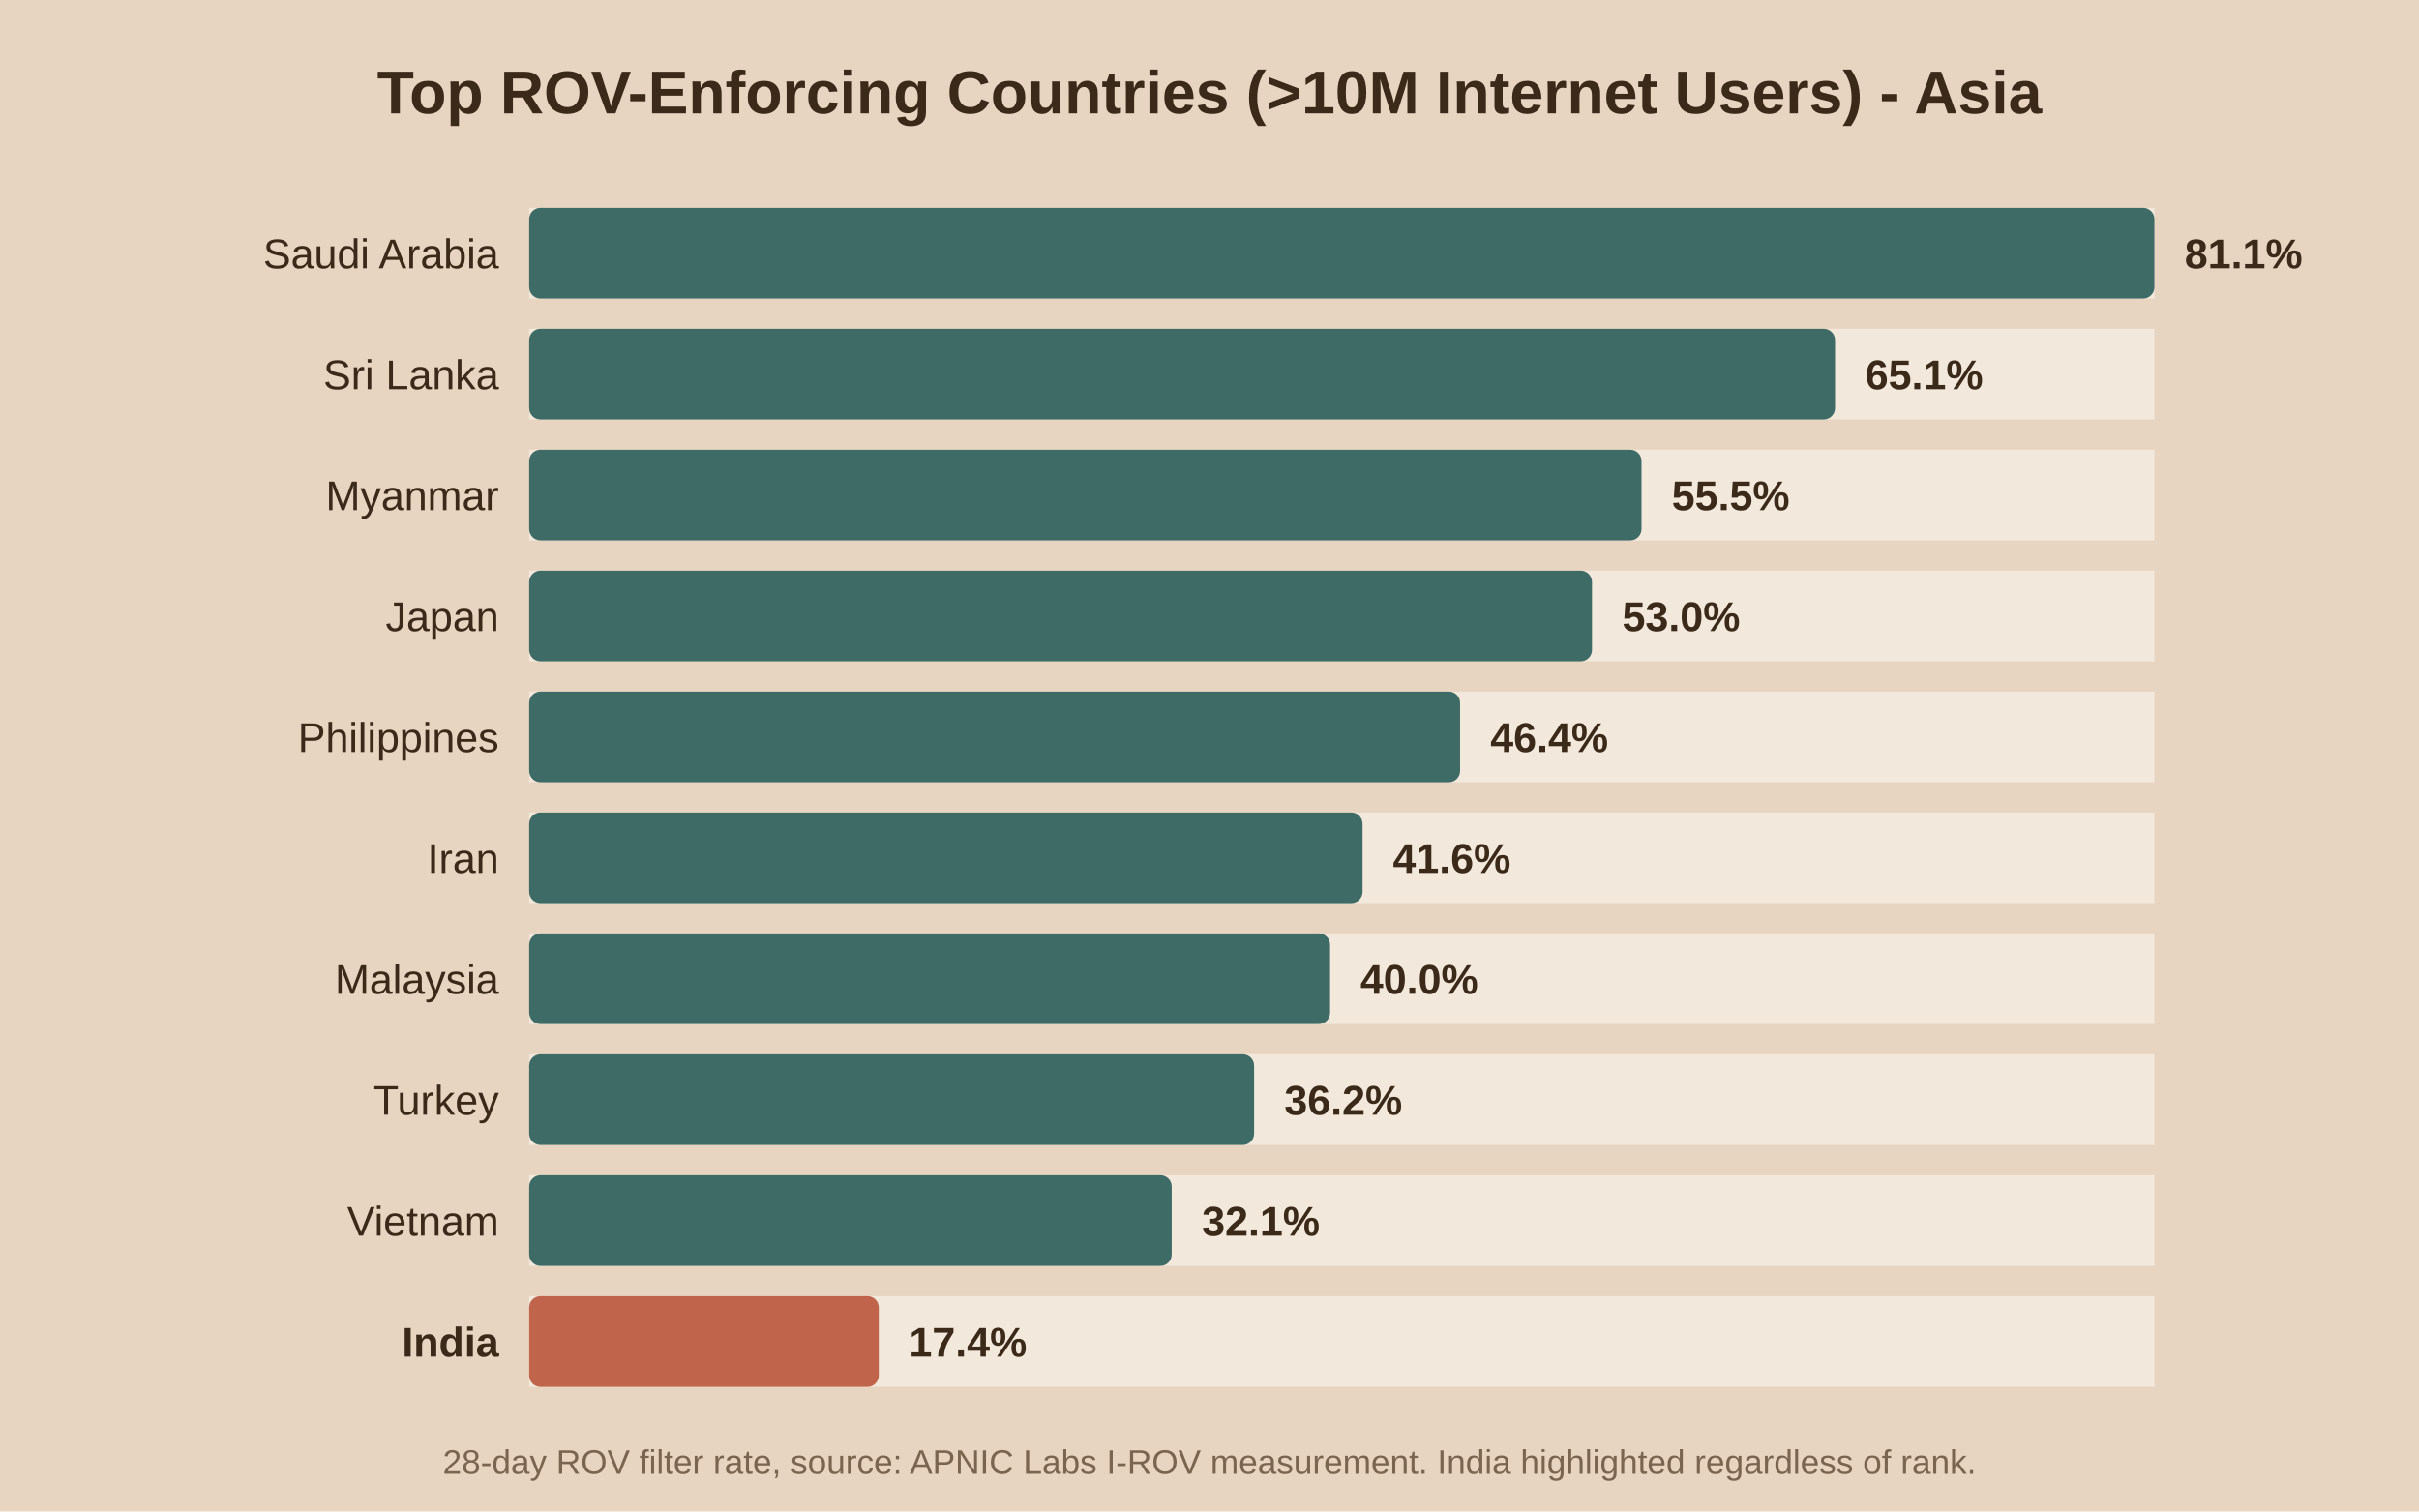
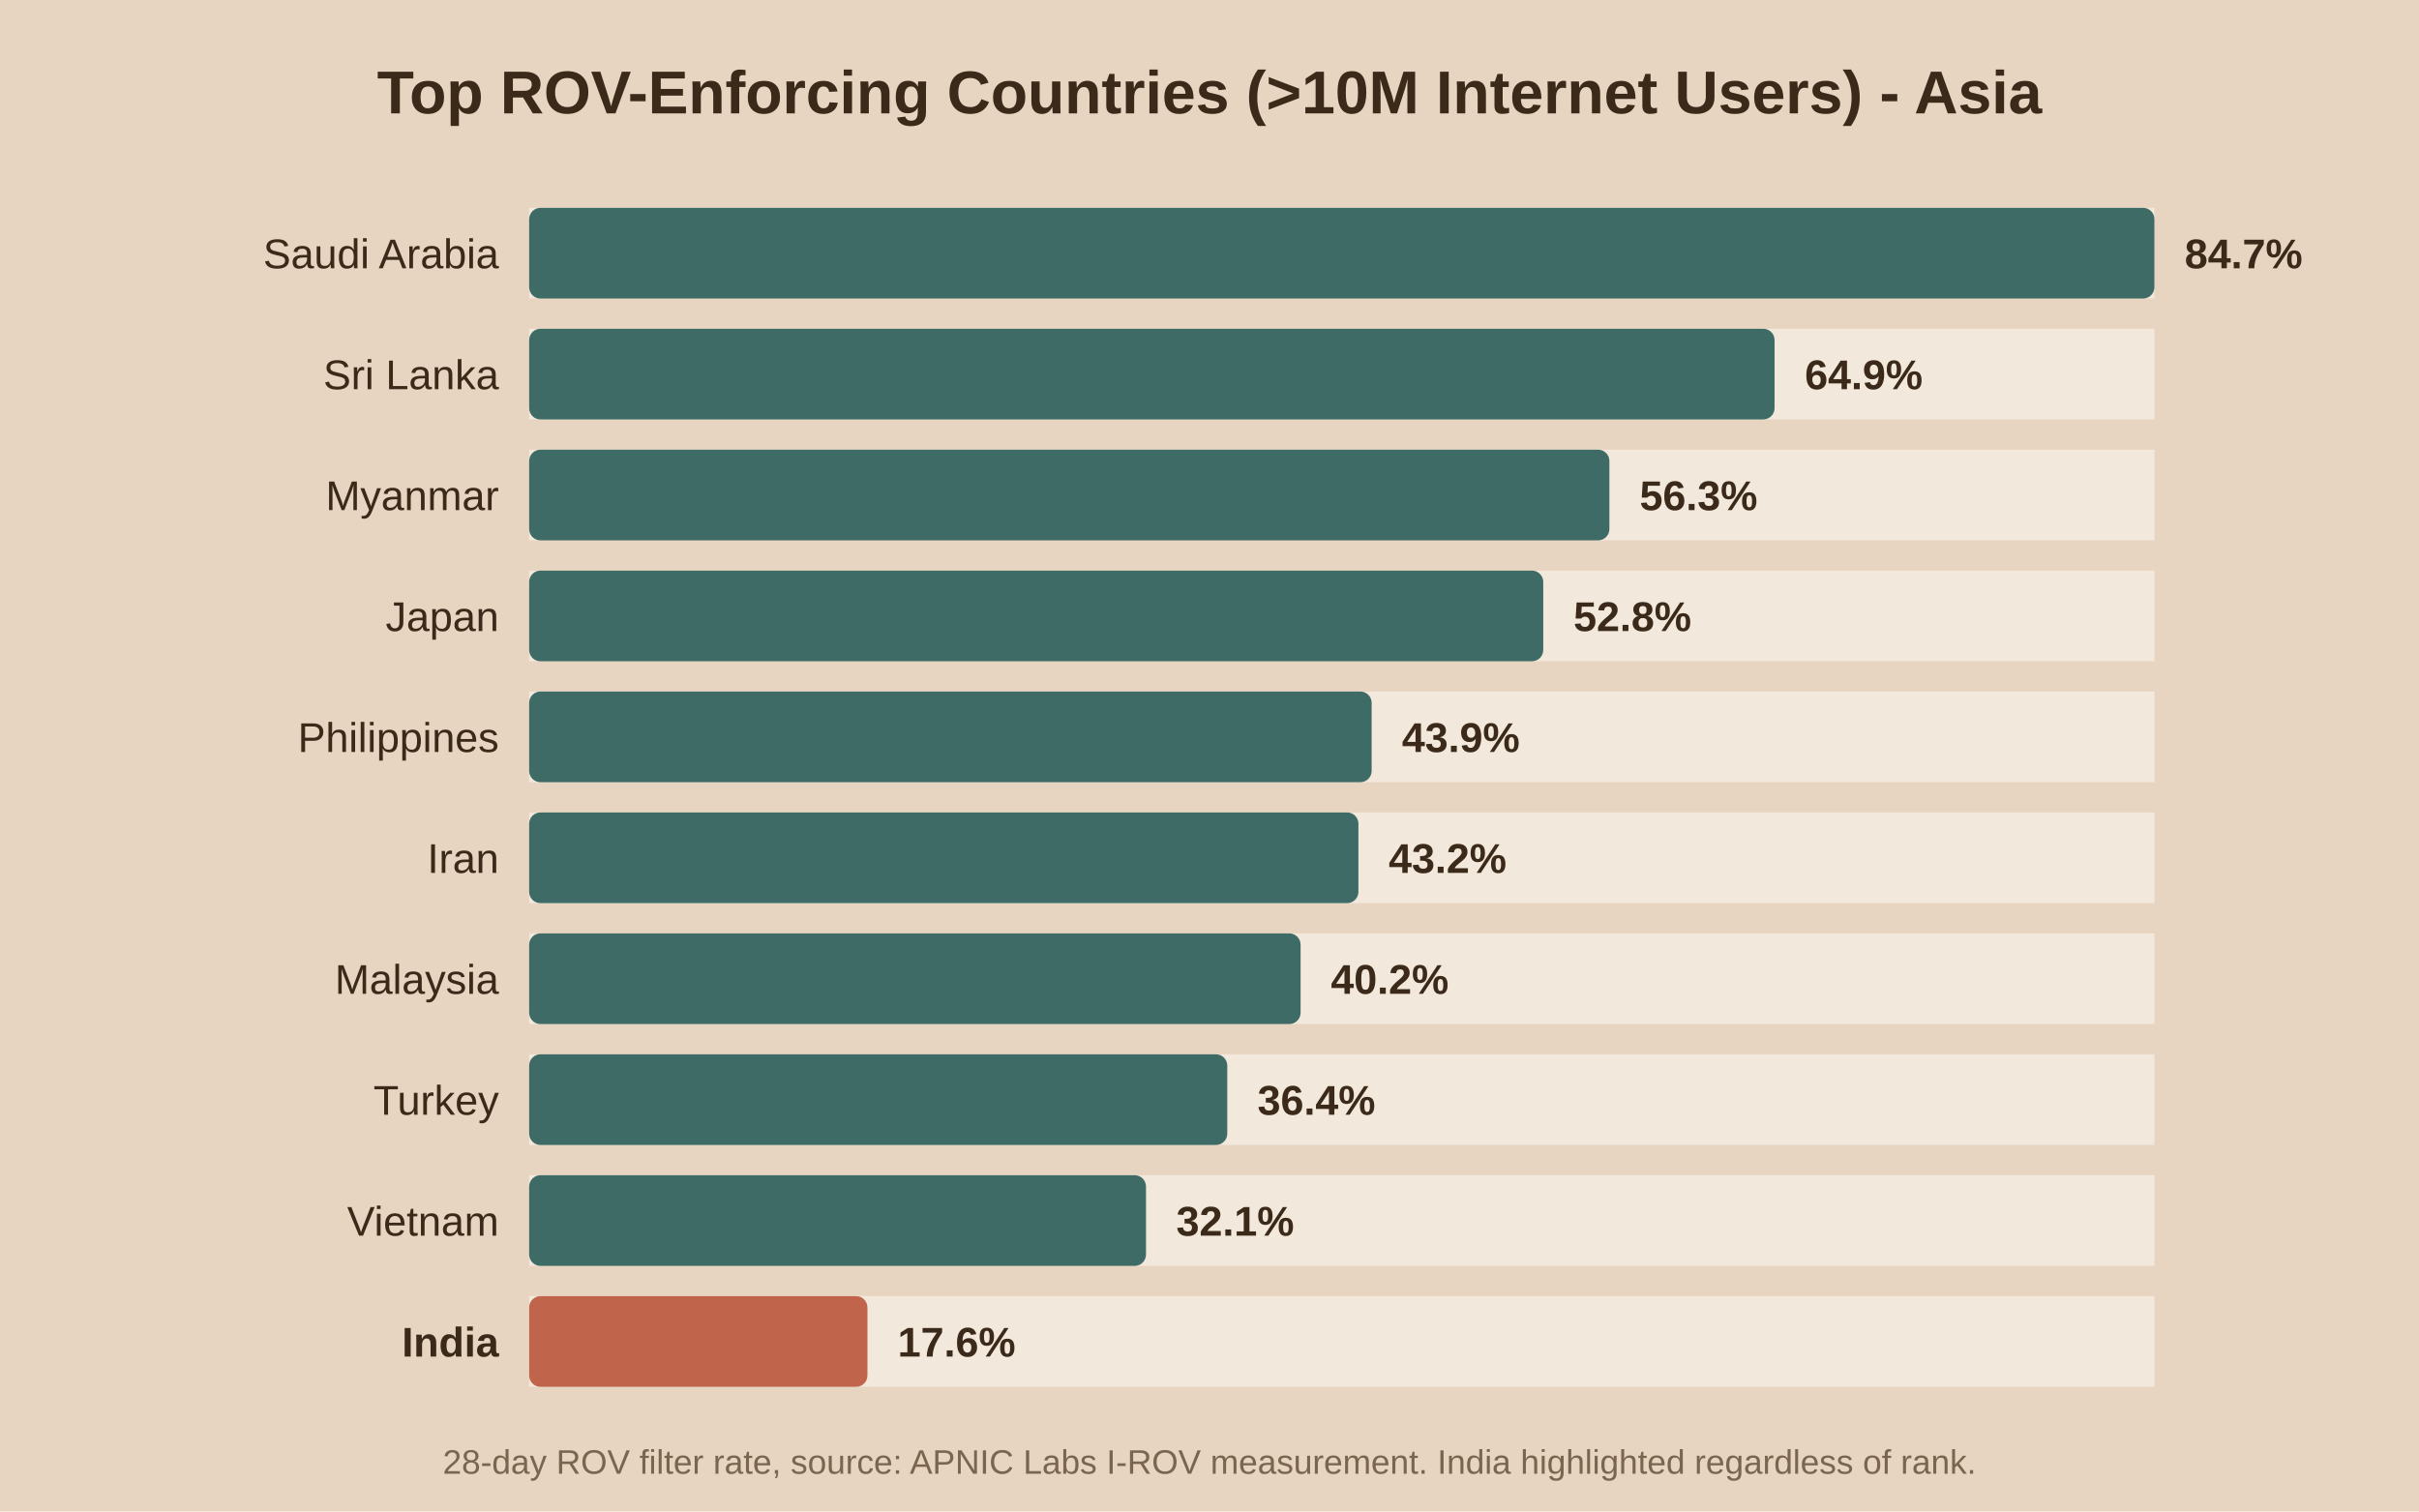
<svg xmlns="http://www.w3.org/2000/svg" viewBox="0 0 640 400">
  <rect width="640" height="400" fill="#e8d5c1" />
  <text x="320.0" y="30" text-anchor="middle" font-family="Arial" font-size="16" font-weight="bold" fill="#3b2a1a">Top ROV-Enforcing Countries (&gt;10M Internet Users) - Asia</text>
  <rect x="140" y="55" width="430" height="24" fill="#f2e8db" />
  <rect x="140" y="55" width="430.0" height="24" fill="#3f6b66" rx="3" />
  <text x="132" y="71.0" text-anchor="end" font-family="Arial" font-size="11" font-weight="normal" fill="#3b2a1a">Saudi Arabia</text>
-   <text x="578.0" y="71.0" font-family="Arial" font-size="11" font-weight="bold" fill="#3b2a1a">81.1%</text>
+   <text x="578.0" y="71.0" font-family="Arial" font-size="11" font-weight="bold" fill="#3b2a1a">84.7%</text>
  <rect x="140" y="87" width="430" height="24" fill="#f2e8db" />
-   <rect x="140" y="87" width="345.5" height="24" fill="#3f6b66" rx="3" />
+   <rect x="140" y="87" width="329.5" height="24" fill="#3f6b66" rx="3" />
  <text x="132" y="103.0" text-anchor="end" font-family="Arial" font-size="11" font-weight="normal" fill="#3b2a1a">Sri Lanka</text>
-   <text x="493.5" y="103.0" font-family="Arial" font-size="11" font-weight="bold" fill="#3b2a1a">65.1%</text>
+   <text x="477.5" y="103.0" font-family="Arial" font-size="11" font-weight="bold" fill="#3b2a1a">64.9%</text>
  <rect x="140" y="119" width="430" height="24" fill="#f2e8db" />
-   <rect x="140" y="119" width="294.3" height="24" fill="#3f6b66" rx="3" />
+   <rect x="140" y="119" width="285.8" height="24" fill="#3f6b66" rx="3" />
  <text x="132" y="135.0" text-anchor="end" font-family="Arial" font-size="11" font-weight="normal" fill="#3b2a1a">Myanmar</text>
-   <text x="442.3" y="135.0" font-family="Arial" font-size="11" font-weight="bold" fill="#3b2a1a">55.5%</text>
+   <text x="433.8" y="135.0" font-family="Arial" font-size="11" font-weight="bold" fill="#3b2a1a">56.3%</text>
  <rect x="140" y="151" width="430" height="24" fill="#f2e8db" />
-   <rect x="140" y="151" width="281.2" height="24" fill="#3f6b66" rx="3" />
+   <rect x="140" y="151" width="268.3" height="24" fill="#3f6b66" rx="3" />
  <text x="132" y="167.0" text-anchor="end" font-family="Arial" font-size="11" font-weight="normal" fill="#3b2a1a">Japan</text>
-   <text x="429.2" y="167.0" font-family="Arial" font-size="11" font-weight="bold" fill="#3b2a1a">53.0%</text>
+   <text x="416.3" y="167.0" font-family="Arial" font-size="11" font-weight="bold" fill="#3b2a1a">52.8%</text>
  <rect x="140" y="183" width="430" height="24" fill="#f2e8db" />
-   <rect x="140" y="183" width="246.3" height="24" fill="#3f6b66" rx="3" />
+   <rect x="140" y="183" width="222.9" height="24" fill="#3f6b66" rx="3" />
  <text x="132" y="199.0" text-anchor="end" font-family="Arial" font-size="11" font-weight="normal" fill="#3b2a1a">Philippines</text>
-   <text x="394.3" y="199.0" font-family="Arial" font-size="11" font-weight="bold" fill="#3b2a1a">46.4%</text>
+   <text x="370.9" y="199.0" font-family="Arial" font-size="11" font-weight="bold" fill="#3b2a1a">43.9%</text>
  <rect x="140" y="215" width="430" height="24" fill="#f2e8db" />
-   <rect x="140" y="215" width="220.5" height="24" fill="#3f6b66" rx="3" />
+   <rect x="140" y="215" width="219.4" height="24" fill="#3f6b66" rx="3" />
  <text x="132" y="231.0" text-anchor="end" font-family="Arial" font-size="11" font-weight="normal" fill="#3b2a1a">Iran</text>
-   <text x="368.5" y="231.0" font-family="Arial" font-size="11" font-weight="bold" fill="#3b2a1a">41.6%</text>
+   <text x="367.4" y="231.0" font-family="Arial" font-size="11" font-weight="bold" fill="#3b2a1a">43.2%</text>
  <rect x="140" y="247" width="430" height="24" fill="#f2e8db" />
-   <rect x="140" y="247" width="211.9" height="24" fill="#3f6b66" rx="3" />
+   <rect x="140" y="247" width="204.1" height="24" fill="#3f6b66" rx="3" />
  <text x="132" y="263.0" text-anchor="end" font-family="Arial" font-size="11" font-weight="normal" fill="#3b2a1a">Malaysia</text>
-   <text x="359.9" y="263.0" font-family="Arial" font-size="11" font-weight="bold" fill="#3b2a1a">40.0%</text>
+   <text x="352.1" y="263.0" font-family="Arial" font-size="11" font-weight="bold" fill="#3b2a1a">40.2%</text>
  <rect x="140" y="279" width="430" height="24" fill="#f2e8db" />
-   <rect x="140" y="279" width="191.8" height="24" fill="#3f6b66" rx="3" />
+   <rect x="140" y="279" width="184.7" height="24" fill="#3f6b66" rx="3" />
  <text x="132" y="295.0" text-anchor="end" font-family="Arial" font-size="11" font-weight="normal" fill="#3b2a1a">Turkey</text>
-   <text x="339.8" y="295.0" font-family="Arial" font-size="11" font-weight="bold" fill="#3b2a1a">36.2%</text>
+   <text x="332.7" y="295.0" font-family="Arial" font-size="11" font-weight="bold" fill="#3b2a1a">36.4%</text>
  <rect x="140" y="311" width="430" height="24" fill="#f2e8db" />
-   <rect x="140" y="311" width="170.0" height="24" fill="#3f6b66" rx="3" />
+   <rect x="140" y="311" width="163.2" height="24" fill="#3f6b66" rx="3" />
  <text x="132" y="327.0" text-anchor="end" font-family="Arial" font-size="11" font-weight="normal" fill="#3b2a1a">Vietnam</text>
-   <text x="318.0" y="327.0" font-family="Arial" font-size="11" font-weight="bold" fill="#3b2a1a">32.1%</text>
+   <text x="311.2" y="327.0" font-family="Arial" font-size="11" font-weight="bold" fill="#3b2a1a">32.1%</text>
  <rect x="140" y="343" width="430" height="24" fill="#f2e8db" />
-   <rect x="140" y="343" width="92.5" height="24" fill="#c0654b" rx="3" />
+   <rect x="140" y="343" width="89.5" height="24" fill="#c0654b" rx="3" />
  <text x="132" y="359.0" text-anchor="end" font-family="Arial" font-size="11" font-weight="bold" fill="#3b2a1a">India</text>
-   <text x="240.5" y="359.0" font-family="Arial" font-size="11" font-weight="bold" fill="#3b2a1a">17.4%</text>
+   <text x="237.5" y="359.0" font-family="Arial" font-size="11" font-weight="bold" fill="#3b2a1a">17.6%</text>
  <text x="320.0" y="390" text-anchor="middle" font-family="Arial" font-size="9" fill="#7a6650">28-day ROV filter rate, source: APNIC Labs I-ROV measurement. India highlighted regardless of rank.</text>
</svg>
